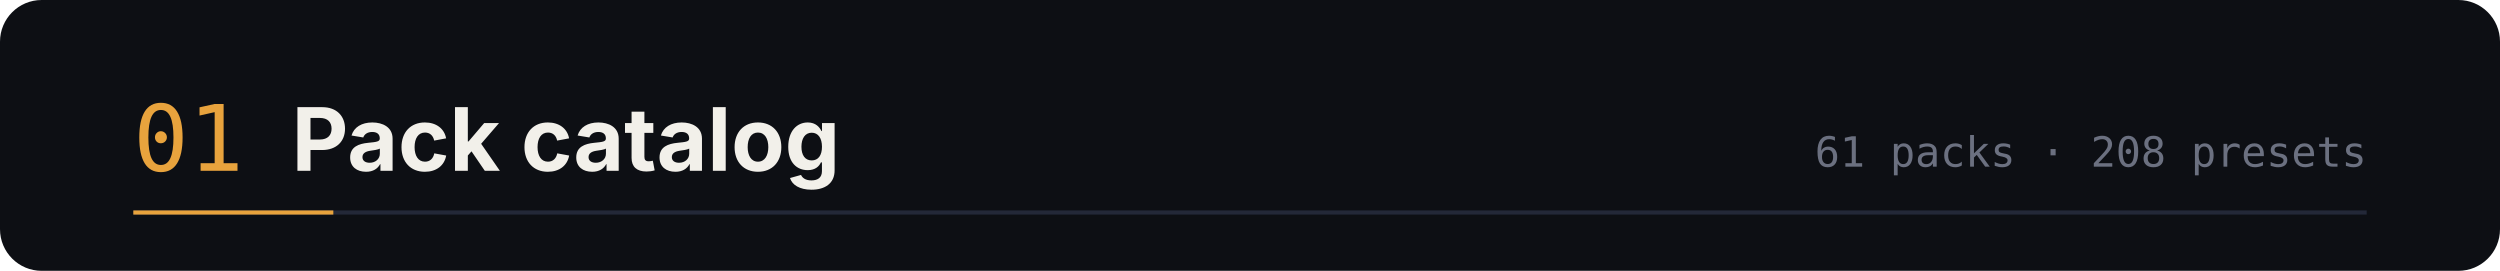
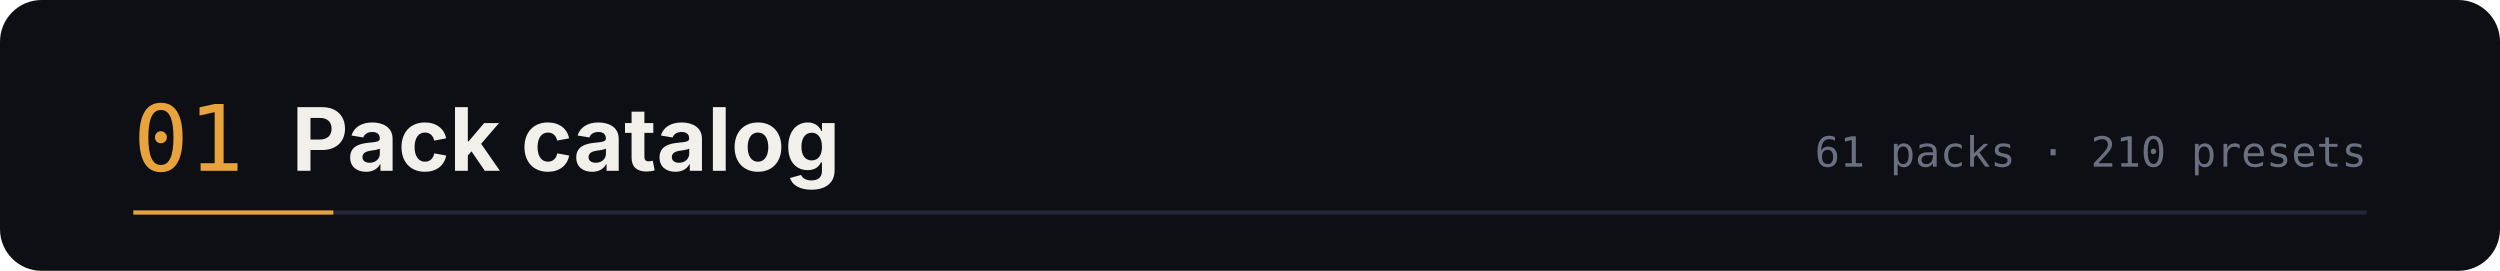
<svg xmlns="http://www.w3.org/2000/svg" width="1200" height="130" viewBox="0 0 1200 130" role="img" aria-labelledby="t d">
  <rect width="1200" height="130" rx="20" fill="#0d0f14" />
  <text x="64" y="82" font-family="ui-monospace,SFMono-Regular,Menlo,monospace" font-size="44" fill="#e8a33d">01</text>
  <text x="140" y="82" font-family="-apple-system,BlinkMacSystemFont,'Segoe UI',sans-serif" font-size="42" font-weight="700" fill="#f2f0ea">Pack catalog</text>
-   <text x="1136" y="80" text-anchor="end" font-family="ui-monospace,SFMono-Regular,Menlo,monospace" font-size="20" fill="#6b7080">61 packs · 208 presets</text>
+   <text x="1136" y="80" text-anchor="end" font-family="ui-monospace,SFMono-Regular,Menlo,monospace" font-size="20" fill="#6b7080">61 packs · 210 presets</text>
  <path d="M64 102 h1072" stroke="#232838" stroke-width="2" />
  <path d="M64 102 h96" stroke="#e8a33d" stroke-width="2" />
</svg>
